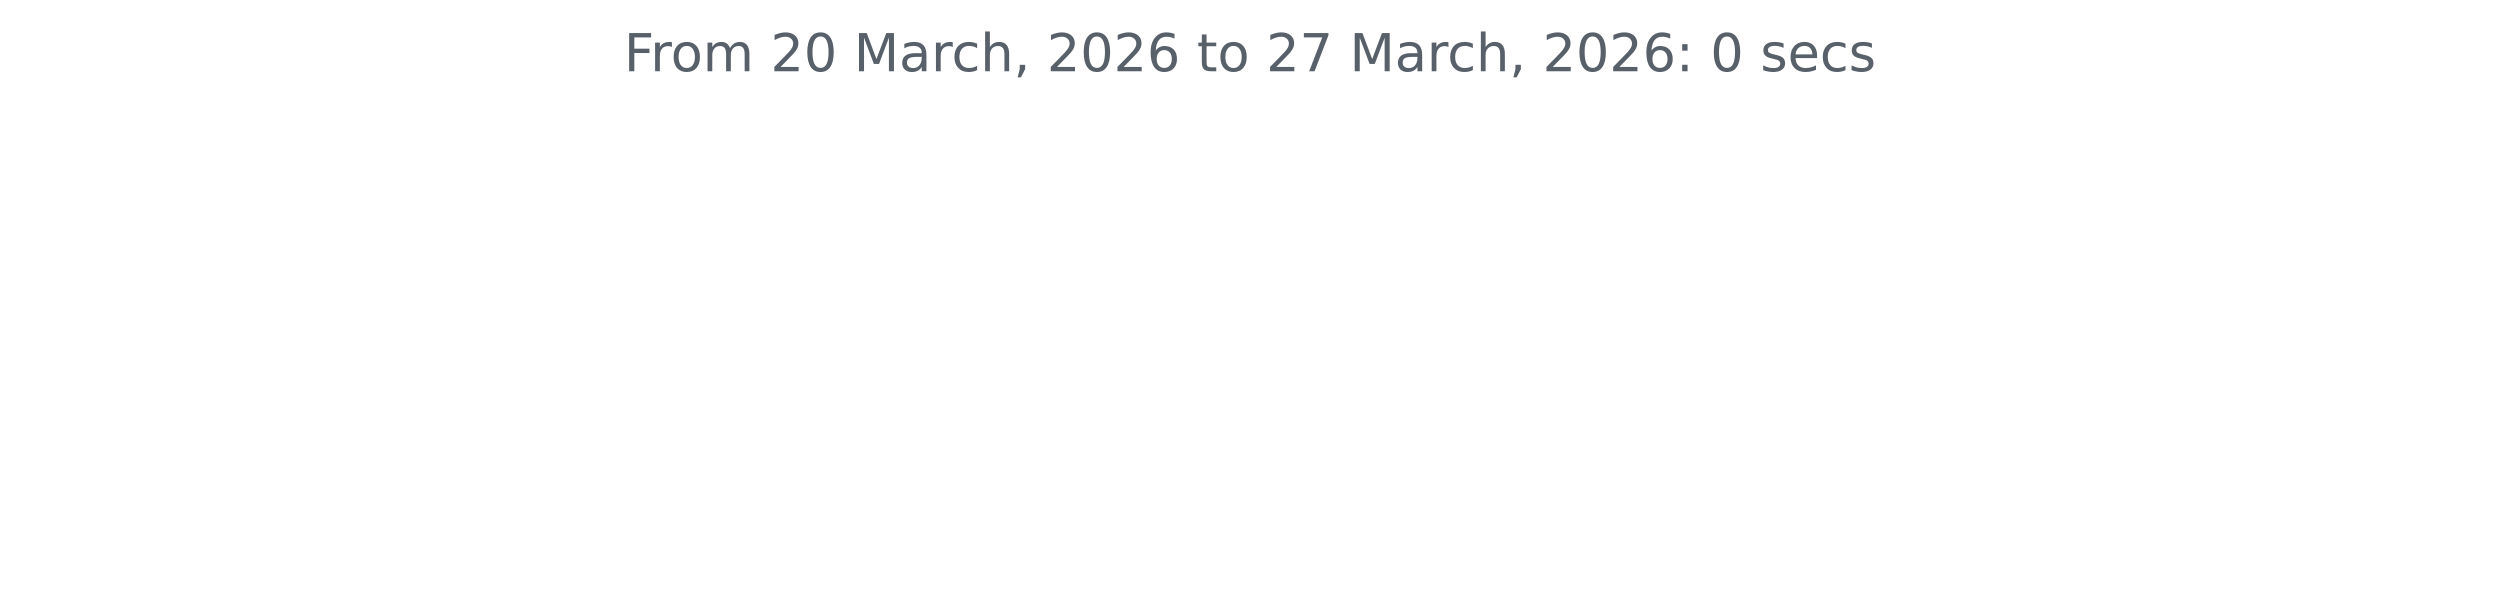
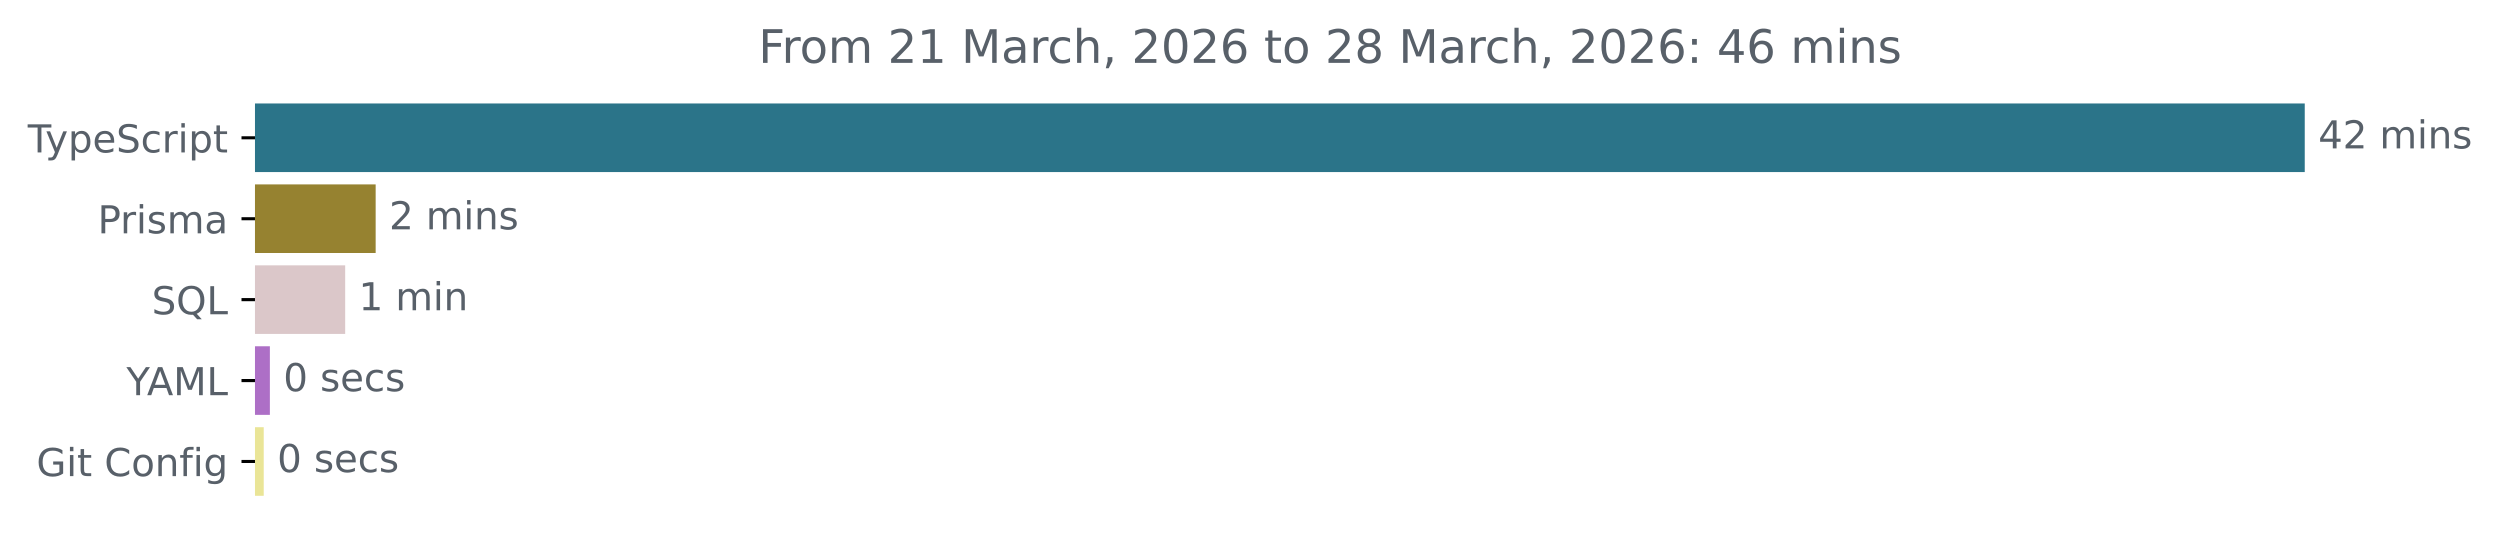
- <svg xmlns="http://www.w3.org/2000/svg" xmlns:xlink="http://www.w3.org/1999/xlink" width="572.4pt" height="140.398pt" viewBox="0 0 572.4 140.398" version="1.1">
+ <svg xmlns="http://www.w3.org/2000/svg" xmlns:xlink="http://www.w3.org/1999/xlink" width="648.768pt" height="140.398pt" viewBox="0 0 648.768 140.398" version="1.1">
  <defs>
    <style type="text/css">*{stroke-linejoin: round; stroke-linecap: butt}</style>
  </defs>
  <g id="figure_1">
    <g id="patch_1">
-       <path d="M 0 140.398  L 572.4 140.398  L 572.4 0  L 0 0  L 0 140.398  z " style="fill: none" />
+       <path d="M -0 140.398  L 648.768 140.398  L 648.768 0  L -0 0  L -0 140.398  z " style="fill: none" />
    </g>
    <g id="axes_1">
+       <g id="patch_2">
+         <path d="M 66.17 27.358  L 597.599 27.358  L 597.599 44.158  L 66.17 44.158  z " clip-path="url(#p4688d126d1)" style="fill: #2b7489; stroke: #2b7489; stroke-linejoin: miter" />
+       </g>
+       <g id="patch_3">
+         <path d="M 66.17 48.358  L 96.986 48.358  L 96.986 65.158  L 66.17 65.158  z " clip-path="url(#p4688d126d1)" style="fill: #968230; stroke: #968230; stroke-linejoin: miter" />
+       </g>
+       <g id="patch_4">
+         <path d="M 66.17 69.358  L 89.076 69.358  L 89.076 86.158  L 66.17 86.158  z " clip-path="url(#p4688d126d1)" style="fill: #dbc7c9; stroke: #dbc7c9; stroke-linejoin: miter" />
+       </g>
+       <g id="patch_5">
+         <path d="M 66.17 90.358  L 69.535 90.358  L 69.535 107.158  L 66.17 107.158  z " clip-path="url(#p4688d126d1)" style="fill: #ad6fc6; stroke: #ad6fc6; stroke-linejoin: miter" />
+       </g>
+       <g id="patch_6">
+         <path d="M 66.17 111.358  L 67.941 111.358  L 67.941 128.158  L 66.17 128.158  z " clip-path="url(#p4688d126d1)" style="fill: #eae597; stroke: #eae597; stroke-linejoin: miter" />
+       </g>
      <g id="matplotlib.axis_1" />
-       <g id="matplotlib.axis_2" />
-       <g id="text_1">
-         <g style="fill: #586069" transform="translate(142.8731 16.31812) scale(0.12 -0.12)">
+       <g id="matplotlib.axis_2">
+         <g id="ytick_1">
+           <g id="line2d_1">
+             <defs>
+               <path id="mb06df6bfc5" d="M 0 0  L -3.5 0  " style="stroke: #000000; stroke-width: 0.8" />
+             </defs>
+             <g>
+               <use xlink:href="#mb06df6bfc5" x="66.17" y="35.758" style="stroke: #000000; stroke-width: 0.8" />
+             </g>
+           </g>
+           <g id="text_1">
+             <g style="fill: #586069" transform="translate(7.2 39.55734) scale(0.1 -0.1)">
+               <defs>
+                 <path id="DejaVuSans-54" d="M -19 4666  L 3928 4666  L 3928 4134  L 2272 4134  L 2272 0  L 1638 0  L 1638 4134  L -19 4134  L -19 4666  z " transform="scale(0.015625)" />
+                 <path id="DejaVuSans-79" d="M 2059 -325  Q 1816 -950 1584 -1140  Q 1353 -1331 966 -1331  L 506 -1331  L 506 -850  L 844 -850  Q 1081 -850 1212 -737  Q 1344 -625 1503 -206  L 1606 56  L 191 3500  L 800 3500  L 1894 763  L 2988 3500  L 3597 3500  L 2059 -325  z " transform="scale(0.015625)" />
+                 <path id="DejaVuSans-70" d="M 1159 525  L 1159 -1331  L 581 -1331  L 581 3500  L 1159 3500  L 1159 2969  Q 1341 3281 1617 3432  Q 1894 3584 2278 3584  Q 2916 3584 3314 3078  Q 3713 2572 3713 1747  Q 3713 922 3314 415  Q 2916 -91 2278 -91  Q 1894 -91 1617 61  Q 1341 213 1159 525  z M 3116 1747  Q 3116 2381 2855 2742  Q 2594 3103 2138 3103  Q 1681 3103 1420 2742  Q 1159 2381 1159 1747  Q 1159 1113 1420 752  Q 1681 391 2138 391  Q 2594 391 2855 752  Q 3116 1113 3116 1747  z " transform="scale(0.015625)" />
+                 <path id="DejaVuSans-65" d="M 3597 1894  L 3597 1613  L 953 1613  Q 991 1019 1311 708  Q 1631 397 2203 397  Q 2534 397 2845 478  Q 3156 559 3463 722  L 3463 178  Q 3153 47 2828 -22  Q 2503 -91 2169 -91  Q 1331 -91 842 396  Q 353 884 353 1716  Q 353 2575 817 3079  Q 1281 3584 2069 3584  Q 2775 3584 3186 3129  Q 3597 2675 3597 1894  z M 3022 2063  Q 3016 2534 2758 2815  Q 2500 3097 2075 3097  Q 1594 3097 1305 2825  Q 1016 2553 972 2059  L 3022 2063  z " transform="scale(0.015625)" />
+                 <path id="DejaVuSans-53" d="M 3425 4513  L 3425 3897  Q 3066 4069 2747 4153  Q 2428 4238 2131 4238  Q 1616 4238 1336 4038  Q 1056 3838 1056 3469  Q 1056 3159 1242 3001  Q 1428 2844 1947 2747  L 2328 2669  Q 3034 2534 3370 2195  Q 3706 1856 3706 1288  Q 3706 609 3251 259  Q 2797 -91 1919 -91  Q 1588 -91 1214 -16  Q 841 59 441 206  L 441 856  Q 825 641 1194 531  Q 1563 422 1919 422  Q 2459 422 2753 634  Q 3047 847 3047 1241  Q 3047 1584 2836 1778  Q 2625 1972 2144 2069  L 1759 2144  Q 1053 2284 737 2584  Q 422 2884 422 3419  Q 422 4038 858 4394  Q 1294 4750 2059 4750  Q 2388 4750 2728 4690  Q 3069 4631 3425 4513  z " transform="scale(0.015625)" />
+                 <path id="DejaVuSans-63" d="M 3122 3366  L 3122 2828  Q 2878 2963 2633 3030  Q 2388 3097 2138 3097  Q 1578 3097 1268 2742  Q 959 2388 959 1747  Q 959 1106 1268 751  Q 1578 397 2138 397  Q 2388 397 2633 464  Q 2878 531 3122 666  L 3122 134  Q 2881 22 2623 -34  Q 2366 -91 2075 -91  Q 1284 -91 818 406  Q 353 903 353 1747  Q 353 2603 823 3093  Q 1294 3584 2113 3584  Q 2378 3584 2631 3529  Q 2884 3475 3122 3366  z " transform="scale(0.015625)" />
+                 <path id="DejaVuSans-72" d="M 2631 2963  Q 2534 3019 2420 3045  Q 2306 3072 2169 3072  Q 1681 3072 1420 2755  Q 1159 2438 1159 1844  L 1159 0  L 581 0  L 581 3500  L 1159 3500  L 1159 2956  Q 1341 3275 1631 3429  Q 1922 3584 2338 3584  Q 2397 3584 2469 3576  Q 2541 3569 2628 3553  L 2631 2963  z " transform="scale(0.015625)" />
+                 <path id="DejaVuSans-69" d="M 603 3500  L 1178 3500  L 1178 0  L 603 0  L 603 3500  z M 603 4863  L 1178 4863  L 1178 4134  L 603 4134  L 603 4863  z " transform="scale(0.015625)" />
+                 <path id="DejaVuSans-74" d="M 1172 4494  L 1172 3500  L 2356 3500  L 2356 3053  L 1172 3053  L 1172 1153  Q 1172 725 1289 603  Q 1406 481 1766 481  L 2356 481  L 2356 0  L 1766 0  Q 1100 0 847 248  Q 594 497 594 1153  L 594 3053  L 172 3053  L 172 3500  L 594 3500  L 594 4494  L 1172 4494  z " transform="scale(0.015625)" />
+               </defs>
+               <use xlink:href="#DejaVuSans-54" />
+               <use xlink:href="#DejaVuSans-79" x="45.459" />
+               <use xlink:href="#DejaVuSans-70" x="104.639" />
+               <use xlink:href="#DejaVuSans-65" x="168.115" />
+               <use xlink:href="#DejaVuSans-53" x="229.639" />
+               <use xlink:href="#DejaVuSans-63" x="293.115" />
+               <use xlink:href="#DejaVuSans-72" x="348.096" />
+               <use xlink:href="#DejaVuSans-69" x="389.209" />
+               <use xlink:href="#DejaVuSans-70" x="416.992" />
+               <use xlink:href="#DejaVuSans-74" x="480.469" />
+             </g>
+           </g>
+         </g>
+         <g id="ytick_2">
+           <g id="line2d_2">
+             <g>
+               <use xlink:href="#mb06df6bfc5" x="66.17" y="56.758" style="stroke: #000000; stroke-width: 0.8" />
+             </g>
+           </g>
+           <g id="text_2">
+             <g style="fill: #586069" transform="translate(25.34844 60.55734) scale(0.1 -0.1)">
+               <defs>
+                 <path id="DejaVuSans-50" d="M 1259 4147  L 1259 2394  L 2053 2394  Q 2494 2394 2734 2622  Q 2975 2850 2975 3272  Q 2975 3691 2734 3919  Q 2494 4147 2053 4147  L 1259 4147  z M 628 4666  L 2053 4666  Q 2838 4666 3239 4311  Q 3641 3956 3641 3272  Q 3641 2581 3239 2228  Q 2838 1875 2053 1875  L 1259 1875  L 1259 0  L 628 0  L 628 4666  z " transform="scale(0.015625)" />
+                 <path id="DejaVuSans-73" d="M 2834 3397  L 2834 2853  Q 2591 2978 2328 3040  Q 2066 3103 1784 3103  Q 1356 3103 1142 2972  Q 928 2841 928 2578  Q 928 2378 1081 2264  Q 1234 2150 1697 2047  L 1894 2003  Q 2506 1872 2764 1633  Q 3022 1394 3022 966  Q 3022 478 2636 193  Q 2250 -91 1575 -91  Q 1294 -91 989 -36  Q 684 19 347 128  L 347 722  Q 666 556 975 473  Q 1284 391 1588 391  Q 1994 391 2212 530  Q 2431 669 2431 922  Q 2431 1156 2273 1281  Q 2116 1406 1581 1522  L 1381 1569  Q 847 1681 609 1914  Q 372 2147 372 2553  Q 372 3047 722 3315  Q 1072 3584 1716 3584  Q 2034 3584 2315 3537  Q 2597 3491 2834 3397  z " transform="scale(0.015625)" />
+                 <path id="DejaVuSans-6d" d="M 3328 2828  Q 3544 3216 3844 3400  Q 4144 3584 4550 3584  Q 5097 3584 5394 3201  Q 5691 2819 5691 2113  L 5691 0  L 5113 0  L 5113 2094  Q 5113 2597 4934 2840  Q 4756 3084 4391 3084  Q 3944 3084 3684 2787  Q 3425 2491 3425 1978  L 3425 0  L 2847 0  L 2847 2094  Q 2847 2600 2669 2842  Q 2491 3084 2119 3084  Q 1678 3084 1418 2786  Q 1159 2488 1159 1978  L 1159 0  L 581 0  L 581 3500  L 1159 3500  L 1159 2956  Q 1356 3278 1631 3431  Q 1906 3584 2284 3584  Q 2666 3584 2933 3390  Q 3200 3197 3328 2828  z " transform="scale(0.015625)" />
+                 <path id="DejaVuSans-61" d="M 2194 1759  Q 1497 1759 1228 1600  Q 959 1441 959 1056  Q 959 750 1161 570  Q 1363 391 1709 391  Q 2188 391 2477 730  Q 2766 1069 2766 1631  L 2766 1759  L 2194 1759  z M 3341 1997  L 3341 0  L 2766 0  L 2766 531  Q 2569 213 2275 61  Q 1981 -91 1556 -91  Q 1019 -91 701 211  Q 384 513 384 1019  Q 384 1609 779 1909  Q 1175 2209 1959 2209  L 2766 2209  L 2766 2266  Q 2766 2663 2505 2880  Q 2244 3097 1772 3097  Q 1472 3097 1187 3025  Q 903 2953 641 2809  L 641 3341  Q 956 3463 1253 3523  Q 1550 3584 1831 3584  Q 2591 3584 2966 3190  Q 3341 2797 3341 1997  z " transform="scale(0.015625)" />
+               </defs>
+               <use xlink:href="#DejaVuSans-50" />
+               <use xlink:href="#DejaVuSans-72" x="58.553" />
+               <use xlink:href="#DejaVuSans-69" x="99.666" />
+               <use xlink:href="#DejaVuSans-73" x="127.449" />
+               <use xlink:href="#DejaVuSans-6d" x="179.549" />
+               <use xlink:href="#DejaVuSans-61" x="276.961" />
+             </g>
+           </g>
+         </g>
+         <g id="ytick_3">
+           <g id="line2d_3">
+             <g>
+               <use xlink:href="#mb06df6bfc5" x="66.17" y="77.758" style="stroke: #000000; stroke-width: 0.8" />
+             </g>
+           </g>
+           <g id="text_3">
+             <g style="fill: #586069" transform="translate(39.37812 81.55734) scale(0.1 -0.1)">
+               <defs>
+                 <path id="DejaVuSans-51" d="M 2522 4238  Q 1834 4238 1429 3725  Q 1025 3213 1025 2328  Q 1025 1447 1429 934  Q 1834 422 2522 422  Q 3209 422 3611 934  Q 4013 1447 4013 2328  Q 4013 3213 3611 3725  Q 3209 4238 2522 4238  z M 3406 84  L 4238 -825  L 3475 -825  L 2784 -78  Q 2681 -84 2626 -87  Q 2572 -91 2522 -91  Q 1538 -91 948 567  Q 359 1225 359 2328  Q 359 3434 948 4092  Q 1538 4750 2522 4750  Q 3503 4750 4090 4092  Q 4678 3434 4678 2328  Q 4678 1516 4351 937  Q 4025 359 3406 84  z " transform="scale(0.015625)" />
+                 <path id="DejaVuSans-4c" d="M 628 4666  L 1259 4666  L 1259 531  L 3531 531  L 3531 0  L 628 0  L 628 4666  z " transform="scale(0.015625)" />
+               </defs>
+               <use xlink:href="#DejaVuSans-53" />
+               <use xlink:href="#DejaVuSans-51" x="63.477" />
+               <use xlink:href="#DejaVuSans-4c" x="142.188" />
+             </g>
+           </g>
+         </g>
+         <g id="ytick_4">
+           <g id="line2d_4">
+             <g>
+               <use xlink:href="#mb06df6bfc5" x="66.17" y="98.758" style="stroke: #000000; stroke-width: 0.8" />
+             </g>
+           </g>
+           <g id="text_4">
+             <g style="fill: #586069" transform="translate(32.79688 102.5573) scale(0.1 -0.1)">
+               <defs>
+                 <path id="DejaVuSans-59" d="M -13 4666  L 666 4666  L 1959 2747  L 3244 4666  L 3922 4666  L 2272 2222  L 2272 0  L 1638 0  L 1638 2222  L -13 4666  z " transform="scale(0.015625)" />
+                 <path id="DejaVuSans-41" d="M 2188 4044  L 1331 1722  L 3047 1722  L 2188 4044  z M 1831 4666  L 2547 4666  L 4325 0  L 3669 0  L 3244 1197  L 1141 1197  L 716 0  L 50 0  L 1831 4666  z " transform="scale(0.015625)" />
+                 <path id="DejaVuSans-4d" d="M 628 4666  L 1569 4666  L 2759 1491  L 3956 4666  L 4897 4666  L 4897 0  L 4281 0  L 4281 4097  L 3078 897  L 2444 897  L 1241 4097  L 1241 0  L 628 0  L 628 4666  z " transform="scale(0.015625)" />
+               </defs>
+               <use xlink:href="#DejaVuSans-59" />
+               <use xlink:href="#DejaVuSans-41" x="53.334" />
+               <use xlink:href="#DejaVuSans-4d" x="121.742" />
+               <use xlink:href="#DejaVuSans-4c" x="208.021" />
+             </g>
+           </g>
+         </g>
+         <g id="ytick_5">
+           <g id="line2d_5">
+             <g>
+               <use xlink:href="#mb06df6bfc5" x="66.17" y="119.758" style="stroke: #000000; stroke-width: 0.8" />
+             </g>
+           </g>
+           <g id="text_5">
+             <g style="fill: #586069" transform="translate(9.459375 123.5573) scale(0.1 -0.1)">
+               <defs>
+                 <path id="DejaVuSans-47" d="M 3809 666  L 3809 1919  L 2778 1919  L 2778 2438  L 4434 2438  L 4434 434  Q 4069 175 3628 42  Q 3188 -91 2688 -91  Q 1594 -91 976 548  Q 359 1188 359 2328  Q 359 3472 976 4111  Q 1594 4750 2688 4750  Q 3144 4750 3555 4637  Q 3966 4525 4313 4306  L 4313 3634  Q 3963 3931 3569 4081  Q 3175 4231 2741 4231  Q 1884 4231 1454 3753  Q 1025 3275 1025 2328  Q 1025 1384 1454 906  Q 1884 428 2741 428  Q 3075 428 3337 486  Q 3600 544 3809 666  z " transform="scale(0.015625)" />
+                 <path id="DejaVuSans-20" transform="scale(0.015625)" />
+                 <path id="DejaVuSans-43" d="M 4122 4306  L 4122 3641  Q 3803 3938 3442 4084  Q 3081 4231 2675 4231  Q 1875 4231 1450 3742  Q 1025 3253 1025 2328  Q 1025 1406 1450 917  Q 1875 428 2675 428  Q 3081 428 3442 575  Q 3803 722 4122 1019  L 4122 359  Q 3791 134 3420 21  Q 3050 -91 2638 -91  Q 1578 -91 968 557  Q 359 1206 359 2328  Q 359 3453 968 4101  Q 1578 4750 2638 4750  Q 3056 4750 3426 4639  Q 3797 4528 4122 4306  z " transform="scale(0.015625)" />
+                 <path id="DejaVuSans-6f" d="M 1959 3097  Q 1497 3097 1228 2736  Q 959 2375 959 1747  Q 959 1119 1226 758  Q 1494 397 1959 397  Q 2419 397 2687 759  Q 2956 1122 2956 1747  Q 2956 2369 2687 2733  Q 2419 3097 1959 3097  z M 1959 3584  Q 2709 3584 3137 3096  Q 3566 2609 3566 1747  Q 3566 888 3137 398  Q 2709 -91 1959 -91  Q 1206 -91 779 398  Q 353 888 353 1747  Q 353 2609 779 3096  Q 1206 3584 1959 3584  z " transform="scale(0.015625)" />
+                 <path id="DejaVuSans-6e" d="M 3513 2113  L 3513 0  L 2938 0  L 2938 2094  Q 2938 2591 2744 2837  Q 2550 3084 2163 3084  Q 1697 3084 1428 2787  Q 1159 2491 1159 1978  L 1159 0  L 581 0  L 581 3500  L 1159 3500  L 1159 2956  Q 1366 3272 1645 3428  Q 1925 3584 2291 3584  Q 2894 3584 3203 3211  Q 3513 2838 3513 2113  z " transform="scale(0.015625)" />
+                 <path id="DejaVuSans-66" d="M 2375 4863  L 2375 4384  L 1825 4384  Q 1516 4384 1395 4259  Q 1275 4134 1275 3809  L 1275 3500  L 2222 3500  L 2222 3053  L 1275 3053  L 1275 0  L 697 0  L 697 3053  L 147 3053  L 147 3500  L 697 3500  L 697 3744  Q 697 4328 969 4595  Q 1241 4863 1831 4863  L 2375 4863  z " transform="scale(0.015625)" />
+                 <path id="DejaVuSans-67" d="M 2906 1791  Q 2906 2416 2648 2759  Q 2391 3103 1925 3103  Q 1463 3103 1205 2759  Q 947 2416 947 1791  Q 947 1169 1205 825  Q 1463 481 1925 481  Q 2391 481 2648 825  Q 2906 1169 2906 1791  z M 3481 434  Q 3481 -459 3084 -895  Q 2688 -1331 1869 -1331  Q 1566 -1331 1297 -1286  Q 1028 -1241 775 -1147  L 775 -588  Q 1028 -725 1275 -790  Q 1522 -856 1778 -856  Q 2344 -856 2625 -561  Q 2906 -266 2906 331  L 2906 616  Q 2728 306 2450 153  Q 2172 0 1784 0  Q 1141 0 747 490  Q 353 981 353 1791  Q 353 2603 747 3093  Q 1141 3584 1784 3584  Q 2172 3584 2450 3431  Q 2728 3278 2906 2969  L 2906 3500  L 3481 3500  L 3481 434  z " transform="scale(0.015625)" />
+               </defs>
+               <use xlink:href="#DejaVuSans-47" />
+               <use xlink:href="#DejaVuSans-69" x="77.49" />
+               <use xlink:href="#DejaVuSans-74" x="105.273" />
+               <use xlink:href="#DejaVuSans-20" x="144.482" />
+               <use xlink:href="#DejaVuSans-43" x="176.27" />
+               <use xlink:href="#DejaVuSans-6f" x="246.094" />
+               <use xlink:href="#DejaVuSans-6e" x="307.275" />
+               <use xlink:href="#DejaVuSans-66" x="370.654" />
+               <use xlink:href="#DejaVuSans-69" x="405.859" />
+               <use xlink:href="#DejaVuSans-67" x="433.643" />
+             </g>
+           </g>
+         </g>
+       </g>
+       <g id="text_6">
+         <g style="fill: #586069" transform="translate(601.5989 38.5175) scale(0.1 -0.1)">
+           <defs>
+             <path id="DejaVuSans-34" d="M 2419 4116  L 825 1625  L 2419 1625  L 2419 4116  z M 2253 4666  L 3047 4666  L 3047 1625  L 3713 1625  L 3713 1100  L 3047 1100  L 3047 0  L 2419 0  L 2419 1100  L 313 1100  L 313 1709  L 2253 4666  z " transform="scale(0.015625)" />
+             <path id="DejaVuSans-32" d="M 1228 531  L 3431 531  L 3431 0  L 469 0  L 469 531  Q 828 903 1448 1529  Q 2069 2156 2228 2338  Q 2531 2678 2651 2914  Q 2772 3150 2772 3378  Q 2772 3750 2511 3984  Q 2250 4219 1831 4219  Q 1534 4219 1204 4116  Q 875 4013 500 3803  L 500 4441  Q 881 4594 1212 4672  Q 1544 4750 1819 4750  Q 2544 4750 2975 4387  Q 3406 4025 3406 3419  Q 3406 3131 3298 2873  Q 3191 2616 2906 2266  Q 2828 2175 2409 1742  Q 1991 1309 1228 531  z " transform="scale(0.015625)" />
+           </defs>
+           <use xlink:href="#DejaVuSans-34" />
+           <use xlink:href="#DejaVuSans-32" x="63.623" />
+           <use xlink:href="#DejaVuSans-20" x="127.246" />
+           <use xlink:href="#DejaVuSans-6d" x="159.033" />
+           <use xlink:href="#DejaVuSans-69" x="256.445" />
+           <use xlink:href="#DejaVuSans-6e" x="284.229" />
+           <use xlink:href="#DejaVuSans-73" x="347.607" />
+         </g>
+       </g>
+       <g id="text_7">
+         <g style="fill: #586069" transform="translate(100.9863 59.5175) scale(0.1 -0.1)">
+           <use xlink:href="#DejaVuSans-32" />
+           <use xlink:href="#DejaVuSans-20" x="63.623" />
+           <use xlink:href="#DejaVuSans-6d" x="95.41" />
+           <use xlink:href="#DejaVuSans-69" x="192.822" />
+           <use xlink:href="#DejaVuSans-6e" x="220.605" />
+           <use xlink:href="#DejaVuSans-73" x="283.984" />
+         </g>
+       </g>
+       <g id="text_8">
+         <g style="fill: #586069" transform="translate(93.0757 80.5175) scale(0.1 -0.1)">
+           <defs>
+             <path id="DejaVuSans-31" d="M 794 531  L 1825 531  L 1825 4091  L 703 3866  L 703 4441  L 1819 4666  L 2450 4666  L 2450 531  L 3481 531  L 3481 0  L 794 0  L 794 531  z " transform="scale(0.015625)" />
+           </defs>
+           <use xlink:href="#DejaVuSans-31" />
+           <use xlink:href="#DejaVuSans-20" x="63.623" />
+           <use xlink:href="#DejaVuSans-6d" x="95.41" />
+           <use xlink:href="#DejaVuSans-69" x="192.822" />
+           <use xlink:href="#DejaVuSans-6e" x="220.605" />
+         </g>
+       </g>
+       <g id="text_9">
+         <g style="fill: #586069" transform="translate(73.53528 101.5175) scale(0.1 -0.1)">
+           <defs>
+             <path id="DejaVuSans-30" d="M 2034 4250  Q 1547 4250 1301 3770  Q 1056 3291 1056 2328  Q 1056 1369 1301 889  Q 1547 409 2034 409  Q 2525 409 2770 889  Q 3016 1369 3016 2328  Q 3016 3291 2770 3770  Q 2525 4250 2034 4250  z M 2034 4750  Q 2819 4750 3233 4129  Q 3647 3509 3647 2328  Q 3647 1150 3233 529  Q 2819 -91 2034 -91  Q 1250 -91 836 529  Q 422 1150 422 2328  Q 422 3509 836 4129  Q 1250 4750 2034 4750  z " transform="scale(0.015625)" />
+           </defs>
+           <use xlink:href="#DejaVuSans-30" />
+           <use xlink:href="#DejaVuSans-20" x="63.623" />
+           <use xlink:href="#DejaVuSans-73" x="95.41" />
+           <use xlink:href="#DejaVuSans-65" x="147.51" />
+           <use xlink:href="#DejaVuSans-63" x="209.033" />
+           <use xlink:href="#DejaVuSans-73" x="264.014" />
+         </g>
+       </g>
+       <g id="text_10">
+         <g style="fill: #586069" transform="translate(71.94135 122.5175) scale(0.1 -0.1)">
+           <use xlink:href="#DejaVuSans-30" />
+           <use xlink:href="#DejaVuSans-20" x="63.623" />
+           <use xlink:href="#DejaVuSans-73" x="95.41" />
+           <use xlink:href="#DejaVuSans-65" x="147.51" />
+           <use xlink:href="#DejaVuSans-63" x="209.033" />
+           <use xlink:href="#DejaVuSans-73" x="264.014" />
+         </g>
+       </g>
+       <g id="text_11">
+         <g style="fill: #586069" transform="translate(196.8288 16.31812) scale(0.12 -0.12)">
          <defs>
            <path id="DejaVuSans-46" d="M 628 4666  L 3309 4666  L 3309 4134  L 1259 4134  L 1259 2759  L 3109 2759  L 3109 2228  L 1259 2228  L 1259 0  L 628 0  L 628 4666  z " transform="scale(0.015625)" />
-             <path id="DejaVuSans-72" d="M 2631 2963  Q 2534 3019 2420 3045  Q 2306 3072 2169 3072  Q 1681 3072 1420 2755  Q 1159 2438 1159 1844  L 1159 0  L 581 0  L 581 3500  L 1159 3500  L 1159 2956  Q 1341 3275 1631 3429  Q 1922 3584 2338 3584  Q 2397 3584 2469 3576  Q 2541 3569 2628 3553  L 2631 2963  z " transform="scale(0.015625)" />
-             <path id="DejaVuSans-6f" d="M 1959 3097  Q 1497 3097 1228 2736  Q 959 2375 959 1747  Q 959 1119 1226 758  Q 1494 397 1959 397  Q 2419 397 2687 759  Q 2956 1122 2956 1747  Q 2956 2369 2687 2733  Q 2419 3097 1959 3097  z M 1959 3584  Q 2709 3584 3137 3096  Q 3566 2609 3566 1747  Q 3566 888 3137 398  Q 2709 -91 1959 -91  Q 1206 -91 779 398  Q 353 888 353 1747  Q 353 2609 779 3096  Q 1206 3584 1959 3584  z " transform="scale(0.015625)" />
-             <path id="DejaVuSans-6d" d="M 3328 2828  Q 3544 3216 3844 3400  Q 4144 3584 4550 3584  Q 5097 3584 5394 3201  Q 5691 2819 5691 2113  L 5691 0  L 5113 0  L 5113 2094  Q 5113 2597 4934 2840  Q 4756 3084 4391 3084  Q 3944 3084 3684 2787  Q 3425 2491 3425 1978  L 3425 0  L 2847 0  L 2847 2094  Q 2847 2600 2669 2842  Q 2491 3084 2119 3084  Q 1678 3084 1418 2786  Q 1159 2488 1159 1978  L 1159 0  L 581 0  L 581 3500  L 1159 3500  L 1159 2956  Q 1356 3278 1631 3431  Q 1906 3584 2284 3584  Q 2666 3584 2933 3390  Q 3200 3197 3328 2828  z " transform="scale(0.015625)" />
-             <path id="DejaVuSans-20" transform="scale(0.015625)" />
-             <path id="DejaVuSans-32" d="M 1228 531  L 3431 531  L 3431 0  L 469 0  L 469 531  Q 828 903 1448 1529  Q 2069 2156 2228 2338  Q 2531 2678 2651 2914  Q 2772 3150 2772 3378  Q 2772 3750 2511 3984  Q 2250 4219 1831 4219  Q 1534 4219 1204 4116  Q 875 4013 500 3803  L 500 4441  Q 881 4594 1212 4672  Q 1544 4750 1819 4750  Q 2544 4750 2975 4387  Q 3406 4025 3406 3419  Q 3406 3131 3298 2873  Q 3191 2616 2906 2266  Q 2828 2175 2409 1742  Q 1991 1309 1228 531  z " transform="scale(0.015625)" />
-             <path id="DejaVuSans-30" d="M 2034 4250  Q 1547 4250 1301 3770  Q 1056 3291 1056 2328  Q 1056 1369 1301 889  Q 1547 409 2034 409  Q 2525 409 2770 889  Q 3016 1369 3016 2328  Q 3016 3291 2770 3770  Q 2525 4250 2034 4250  z M 2034 4750  Q 2819 4750 3233 4129  Q 3647 3509 3647 2328  Q 3647 1150 3233 529  Q 2819 -91 2034 -91  Q 1250 -91 836 529  Q 422 1150 422 2328  Q 422 3509 836 4129  Q 1250 4750 2034 4750  z " transform="scale(0.015625)" />
-             <path id="DejaVuSans-4d" d="M 628 4666  L 1569 4666  L 2759 1491  L 3956 4666  L 4897 4666  L 4897 0  L 4281 0  L 4281 4097  L 3078 897  L 2444 897  L 1241 4097  L 1241 0  L 628 0  L 628 4666  z " transform="scale(0.015625)" />
-             <path id="DejaVuSans-61" d="M 2194 1759  Q 1497 1759 1228 1600  Q 959 1441 959 1056  Q 959 750 1161 570  Q 1363 391 1709 391  Q 2188 391 2477 730  Q 2766 1069 2766 1631  L 2766 1759  L 2194 1759  z M 3341 1997  L 3341 0  L 2766 0  L 2766 531  Q 2569 213 2275 61  Q 1981 -91 1556 -91  Q 1019 -91 701 211  Q 384 513 384 1019  Q 384 1609 779 1909  Q 1175 2209 1959 2209  L 2766 2209  L 2766 2266  Q 2766 2663 2505 2880  Q 2244 3097 1772 3097  Q 1472 3097 1187 3025  Q 903 2953 641 2809  L 641 3341  Q 956 3463 1253 3523  Q 1550 3584 1831 3584  Q 2591 3584 2966 3190  Q 3341 2797 3341 1997  z " transform="scale(0.015625)" />
-             <path id="DejaVuSans-63" d="M 3122 3366  L 3122 2828  Q 2878 2963 2633 3030  Q 2388 3097 2138 3097  Q 1578 3097 1268 2742  Q 959 2388 959 1747  Q 959 1106 1268 751  Q 1578 397 2138 397  Q 2388 397 2633 464  Q 2878 531 3122 666  L 3122 134  Q 2881 22 2623 -34  Q 2366 -91 2075 -91  Q 1284 -91 818 406  Q 353 903 353 1747  Q 353 2603 823 3093  Q 1294 3584 2113 3584  Q 2378 3584 2631 3529  Q 2884 3475 3122 3366  z " transform="scale(0.015625)" />
            <path id="DejaVuSans-68" d="M 3513 2113  L 3513 0  L 2938 0  L 2938 2094  Q 2938 2591 2744 2837  Q 2550 3084 2163 3084  Q 1697 3084 1428 2787  Q 1159 2491 1159 1978  L 1159 0  L 581 0  L 581 4863  L 1159 4863  L 1159 2956  Q 1366 3272 1645 3428  Q 1925 3584 2291 3584  Q 2894 3584 3203 3211  Q 3513 2838 3513 2113  z " transform="scale(0.015625)" />
            <path id="DejaVuSans-2c" d="M 750 794  L 1409 794  L 1409 256  L 897 -744  L 494 -744  L 750 256  L 750 794  z " transform="scale(0.015625)" />
            <path id="DejaVuSans-36" d="M 2113 2584  Q 1688 2584 1439 2293  Q 1191 2003 1191 1497  Q 1191 994 1439 701  Q 1688 409 2113 409  Q 2538 409 2786 701  Q 3034 994 3034 1497  Q 3034 2003 2786 2293  Q 2538 2584 2113 2584  z M 3366 4563  L 3366 3988  Q 3128 4100 2886 4159  Q 2644 4219 2406 4219  Q 1781 4219 1451 3797  Q 1122 3375 1075 2522  Q 1259 2794 1537 2939  Q 1816 3084 2150 3084  Q 2853 3084 3261 2657  Q 3669 2231 3669 1497  Q 3669 778 3244 343  Q 2819 -91 2113 -91  Q 1303 -91 875 529  Q 447 1150 447 2328  Q 447 3434 972 4092  Q 1497 4750 2381 4750  Q 2619 4750 2861 4703  Q 3103 4656 3366 4563  z " transform="scale(0.015625)" />
-             <path id="DejaVuSans-74" d="M 1172 4494  L 1172 3500  L 2356 3500  L 2356 3053  L 1172 3053  L 1172 1153  Q 1172 725 1289 603  Q 1406 481 1766 481  L 2356 481  L 2356 0  L 1766 0  Q 1100 0 847 248  Q 594 497 594 1153  L 594 3053  L 172 3053  L 172 3500  L 594 3500  L 594 4494  L 1172 4494  z " transform="scale(0.015625)" />
-             <path id="DejaVuSans-37" d="M 525 4666  L 3525 4666  L 3525 4397  L 1831 0  L 1172 0  L 2766 4134  L 525 4134  L 525 4666  z " transform="scale(0.015625)" />
+             <path id="DejaVuSans-38" d="M 2034 2216  Q 1584 2216 1326 1975  Q 1069 1734 1069 1313  Q 1069 891 1326 650  Q 1584 409 2034 409  Q 2484 409 2743 651  Q 3003 894 3003 1313  Q 3003 1734 2745 1975  Q 2488 2216 2034 2216  z M 1403 2484  Q 997 2584 770 2862  Q 544 3141 544 3541  Q 544 4100 942 4425  Q 1341 4750 2034 4750  Q 2731 4750 3128 4425  Q 3525 4100 3525 3541  Q 3525 3141 3298 2862  Q 3072 2584 2669 2484  Q 3125 2378 3379 2068  Q 3634 1759 3634 1313  Q 3634 634 3220 271  Q 2806 -91 2034 -91  Q 1263 -91 848 271  Q 434 634 434 1313  Q 434 1759 690 2068  Q 947 2378 1403 2484  z M 1172 3481  Q 1172 3119 1398 2916  Q 1625 2713 2034 2713  Q 2441 2713 2670 2916  Q 2900 3119 2900 3481  Q 2900 3844 2670 4047  Q 2441 4250 2034 4250  Q 1625 4250 1398 4047  Q 1172 3844 1172 3481  z " transform="scale(0.015625)" />
            <path id="DejaVuSans-3a" d="M 750 794  L 1409 794  L 1409 0  L 750 0  L 750 794  z M 750 3309  L 1409 3309  L 1409 2516  L 750 2516  L 750 3309  z " transform="scale(0.015625)" />
-             <path id="DejaVuSans-73" d="M 2834 3397  L 2834 2853  Q 2591 2978 2328 3040  Q 2066 3103 1784 3103  Q 1356 3103 1142 2972  Q 928 2841 928 2578  Q 928 2378 1081 2264  Q 1234 2150 1697 2047  L 1894 2003  Q 2506 1872 2764 1633  Q 3022 1394 3022 966  Q 3022 478 2636 193  Q 2250 -91 1575 -91  Q 1294 -91 989 -36  Q 684 19 347 128  L 347 722  Q 666 556 975 473  Q 1284 391 1588 391  Q 1994 391 2212 530  Q 2431 669 2431 922  Q 2431 1156 2273 1281  Q 2116 1406 1581 1522  L 1381 1569  Q 847 1681 609 1914  Q 372 2147 372 2553  Q 372 3047 722 3315  Q 1072 3584 1716 3584  Q 2034 3584 2315 3537  Q 2597 3491 2834 3397  z " transform="scale(0.015625)" />
-             <path id="DejaVuSans-65" d="M 3597 1894  L 3597 1613  L 953 1613  Q 991 1019 1311 708  Q 1631 397 2203 397  Q 2534 397 2845 478  Q 3156 559 3463 722  L 3463 178  Q 3153 47 2828 -22  Q 2503 -91 2169 -91  Q 1331 -91 842 396  Q 353 884 353 1716  Q 353 2575 817 3079  Q 1281 3584 2069 3584  Q 2775 3584 3186 3129  Q 3597 2675 3597 1894  z M 3022 2063  Q 3016 2534 2758 2815  Q 2500 3097 2075 3097  Q 1594 3097 1305 2825  Q 1016 2553 972 2059  L 3022 2063  z " transform="scale(0.015625)" />
          </defs>
          <use xlink:href="#DejaVuSans-46" />
          <use xlink:href="#DejaVuSans-72" x="50.27" />
          <use xlink:href="#DejaVuSans-6f" x="89.133" />
          <use xlink:href="#DejaVuSans-6d" x="150.314" />
          <use xlink:href="#DejaVuSans-20" x="247.727" />
          <use xlink:href="#DejaVuSans-32" x="279.514" />
-           <use xlink:href="#DejaVuSans-30" x="343.137" />
+           <use xlink:href="#DejaVuSans-31" x="343.137" />
          <use xlink:href="#DejaVuSans-20" x="406.76" />
          <use xlink:href="#DejaVuSans-4d" x="438.547" />
          <use xlink:href="#DejaVuSans-61" x="524.826" />
          <use xlink:href="#DejaVuSans-72" x="586.105" />
          <use xlink:href="#DejaVuSans-63" x="624.969" />
          <use xlink:href="#DejaVuSans-68" x="679.949" />
          <use xlink:href="#DejaVuSans-2c" x="743.328" />
          <use xlink:href="#DejaVuSans-20" x="775.115" />
          <use xlink:href="#DejaVuSans-32" x="806.902" />
          <use xlink:href="#DejaVuSans-30" x="870.525" />
          <use xlink:href="#DejaVuSans-32" x="934.148" />
          <use xlink:href="#DejaVuSans-36" x="997.771" />
          <use xlink:href="#DejaVuSans-20" x="1061.395" />
          <use xlink:href="#DejaVuSans-74" x="1093.182" />
          <use xlink:href="#DejaVuSans-6f" x="1132.391" />
          <use xlink:href="#DejaVuSans-20" x="1193.572" />
          <use xlink:href="#DejaVuSans-32" x="1225.359" />
-           <use xlink:href="#DejaVuSans-37" x="1288.982" />
+           <use xlink:href="#DejaVuSans-38" x="1288.982" />
          <use xlink:href="#DejaVuSans-20" x="1352.605" />
          <use xlink:href="#DejaVuSans-4d" x="1384.393" />
          <use xlink:href="#DejaVuSans-61" x="1470.672" />
          <use xlink:href="#DejaVuSans-72" x="1531.951" />
          <use xlink:href="#DejaVuSans-63" x="1570.814" />
          <use xlink:href="#DejaVuSans-68" x="1625.795" />
          <use xlink:href="#DejaVuSans-2c" x="1689.174" />
          <use xlink:href="#DejaVuSans-20" x="1720.961" />
          <use xlink:href="#DejaVuSans-32" x="1752.748" />
          <use xlink:href="#DejaVuSans-30" x="1816.371" />
          <use xlink:href="#DejaVuSans-32" x="1879.994" />
          <use xlink:href="#DejaVuSans-36" x="1943.617" />
          <use xlink:href="#DejaVuSans-3a" x="2007.24" />
          <use xlink:href="#DejaVuSans-20" x="2040.932" />
-           <use xlink:href="#DejaVuSans-30" x="2072.719" />
-           <use xlink:href="#DejaVuSans-20" x="2136.342" />
-           <use xlink:href="#DejaVuSans-73" x="2168.129" />
-           <use xlink:href="#DejaVuSans-65" x="2220.229" />
-           <use xlink:href="#DejaVuSans-63" x="2281.752" />
-           <use xlink:href="#DejaVuSans-73" x="2336.732" />
+           <use xlink:href="#DejaVuSans-34" x="2072.719" />
+           <use xlink:href="#DejaVuSans-36" x="2136.342" />
+           <use xlink:href="#DejaVuSans-20" x="2199.965" />
+           <use xlink:href="#DejaVuSans-6d" x="2231.752" />
+           <use xlink:href="#DejaVuSans-69" x="2329.164" />
+           <use xlink:href="#DejaVuSans-6e" x="2356.947" />
+           <use xlink:href="#DejaVuSans-73" x="2420.326" />
        </g>
      </g>
    </g>
  </g>
+   <defs>
+     <clipPath id="p4688d126d1">
+       <rect x="66.17" y="22.318" width="558" height="110.88" />
+     </clipPath>
+   </defs>
</svg>
